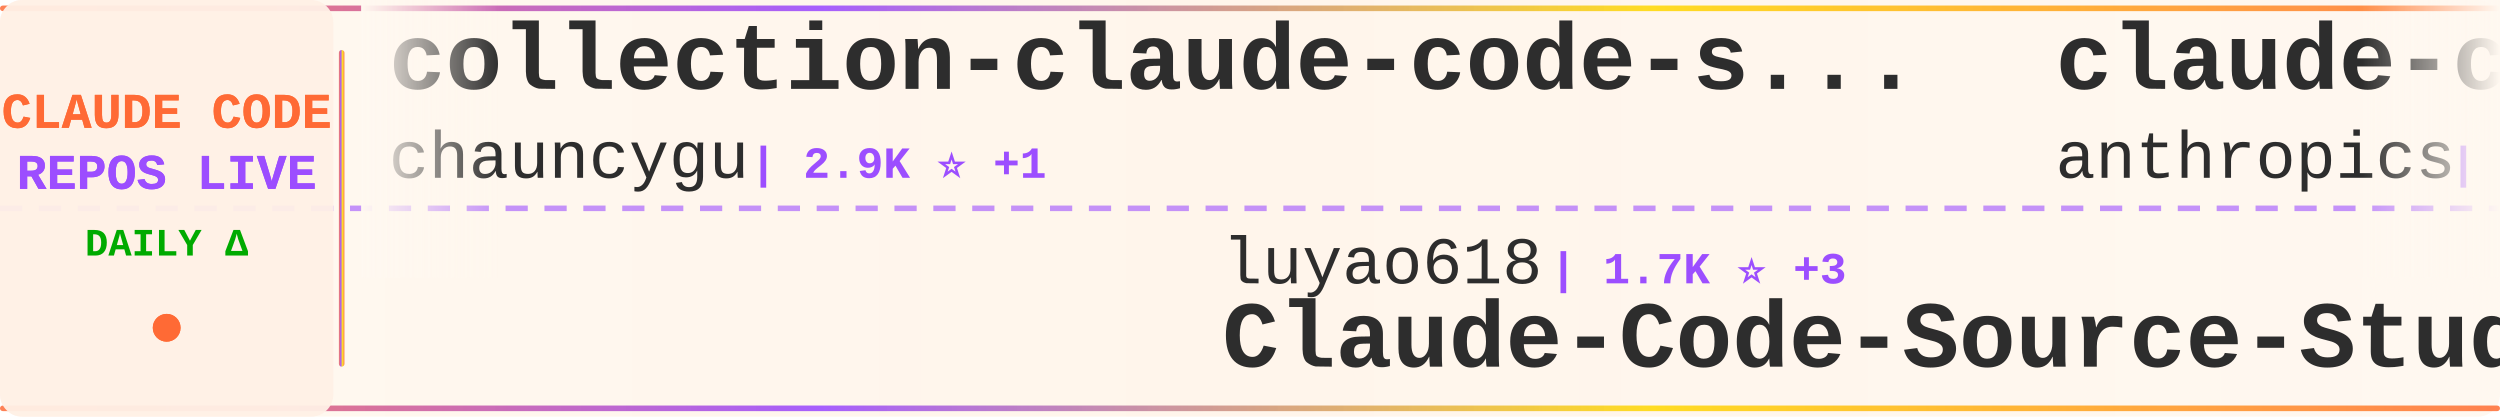
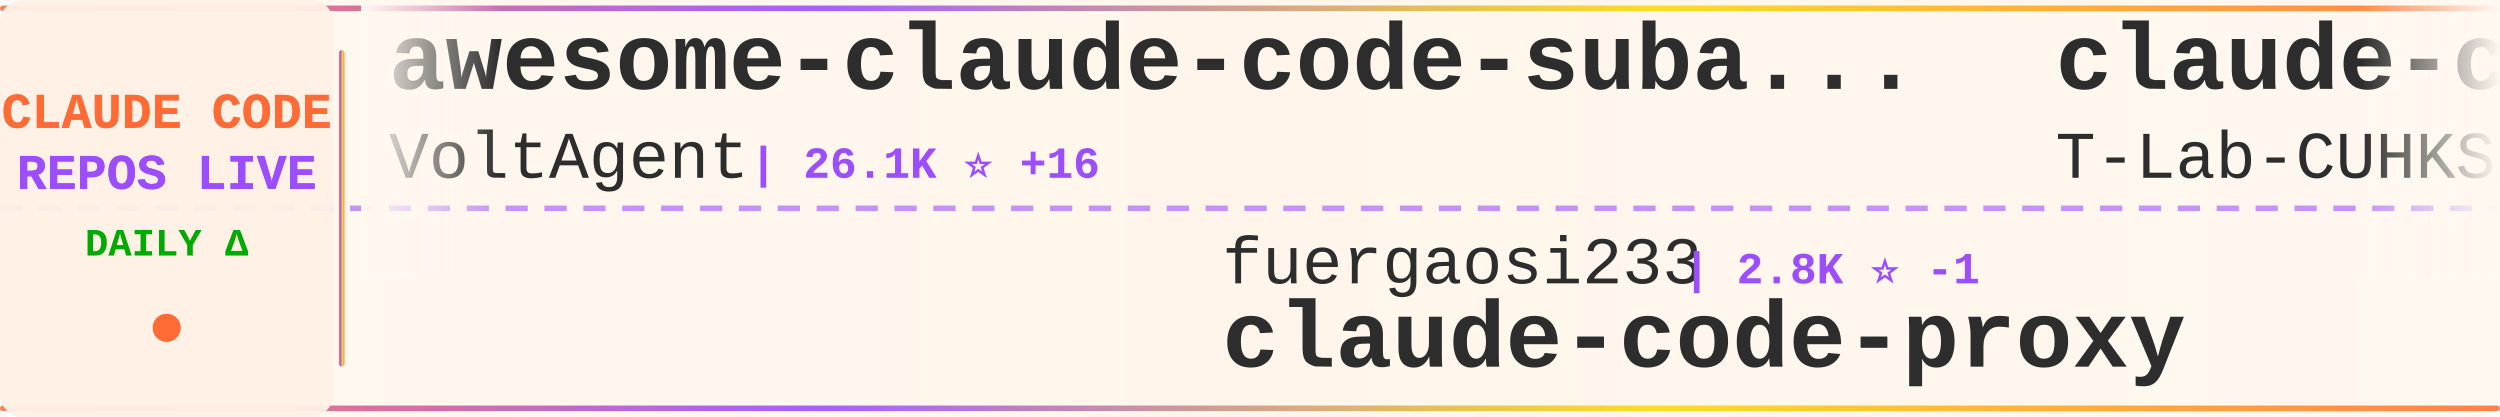
<svg xmlns="http://www.w3.org/2000/svg" width="900" height="150">
  <defs>
    <linearGradient id="tickerBg" x1="0%" y1="0%" x2="100%" y2="0%">
      <stop offset="0%" style="stop-color:#fff8f0;stop-opacity:0.98" />
      <stop offset="50%" style="stop-color:#fff5eb;stop-opacity:1" />
      <stop offset="100%" style="stop-color:#fff8f0;stop-opacity:0.98" />
    </linearGradient>
    <linearGradient id="borderGrad" x1="0%" y1="0%" x2="100%" y2="0%">
      <stop offset="0%" style="stop-color:#FF6B35;stop-opacity:0.85">
        <animate attributeName="stop-opacity" values="0.85;1;0.85" dur="2s" repeatCount="indefinite" />
      </stop>
      <stop offset="33%" style="stop-color:#9C4EFF;stop-opacity:0.9">
        <animate attributeName="stop-opacity" values="0.9;1;0.9" dur="2.2s" repeatCount="indefinite" />
      </stop>
      <stop offset="66%" style="stop-color:#FFD700;stop-opacity:0.85">
        <animate attributeName="stop-opacity" values="0.85;1;0.85" dur="1.8s" repeatCount="indefinite" />
      </stop>
      <stop offset="100%" style="stop-color:#FF6B35;stop-opacity:0.85">
        <animate attributeName="stop-opacity" values="0.85;1;0.85" dur="2s" repeatCount="indefinite" />
      </stop>
    </linearGradient>
    <filter id="textGlow">
      <feGaussianBlur stdDeviation="0.15" result="coloredBlur" />
      <feMerge>
        <feMergeNode in="coloredBlur" />
        <feMergeNode in="SourceGraphic" />
      </feMerge>
    </filter>
    <filter id="metricGlow">
      <feGaussianBlur stdDeviation="0.2" result="coloredBlur" />
      <feMerge>
        <feMergeNode in="coloredBlur" />
        <feMergeNode in="SourceGraphic" />
      </feMerge>
    </filter>
    <linearGradient id="leftFade" x1="0%" y1="0%" x2="100%" y2="0%">
      <stop offset="0%" style="stop-color:#fff8f0;stop-opacity:1" />
      <stop offset="100%" style="stop-color:#fff8f0;stop-opacity:0" />
    </linearGradient>
    <linearGradient id="rightFade" x1="0%" y1="0%" x2="100%" y2="0%">
      <stop offset="0%" style="stop-color:#fff8f0;stop-opacity:0" />
      <stop offset="100%" style="stop-color:#fff8f0;stop-opacity:1" />
    </linearGradient>
  </defs>
  <rect width="900" height="150" fill="url(#tickerBg)" rx="8" />
  <rect x="0" y="2" width="900" height="2" fill="url(#borderGrad)" rx="1" />
  <rect x="0" y="146" width="900" height="2" fill="url(#borderGrad)" rx="1" />
  <line x1="0" y1="75" x2="900" y2="75" stroke="#9C4EFF" stroke-width="2" stroke-dasharray="8 6" opacity="0.6" />
  <rect x="0" y="0" width="120" height="150" fill="#fff0e6" opacity="0.95" rx="8" />
  <text x="60" y="46" font-family="'Courier New', monospace" font-size="18" font-weight="bold" fill="#FF6B35" text-anchor="middle" filter="url(#textGlow)">
    CLAUDE CODE
  </text>
  <text x="60" y="68" font-family="'Courier New', monospace" font-size="18" font-weight="bold" fill="#9C4EFF" text-anchor="middle" filter="url(#textGlow)">
    REPOS LIVE
  </text>
  <text x="60" y="92" font-family="'Courier New', monospace" font-size="14" font-weight="bold" fill="#00aa00" text-anchor="middle">
    DAILY Δ
  </text>
  <circle cx="60" cy="118" r="5" fill="#FF6B35" filter="url(#metricGlow)">
    <animate attributeName="r" values="4;6;4" dur="1.5s" repeatCount="indefinite" />
    <animate attributeName="opacity" values="0.6;1;0.6" dur="1.5s" repeatCount="indefinite" />
  </circle>
  <rect x="122" y="18" width="2" height="114" fill="url(#borderGrad)" rx="1" />
  <clipPath id="tickerClip">
    <rect x="130" y="0" width="770" height="150" />
  </clipPath>
  <g clip-path="url(#tickerClip)">
    <g id="tickerItems">
      <animateTransform attributeName="transform" attributeType="XML" type="translate" from="0 0" to="-3000 0" dur="54s" repeatCount="indefinite" />
      <g transform="translate(0, 0)">
-         <text x="140" y="32" font-family="'Courier New', monospace" font-size="34" font-weight="bold" fill="#2d2d2d">collection-claude-code-s...</text>
-         <text x="140" y="64" font-family="'Courier New', monospace" font-size="24" font-weight="normal" fill="#2d2d2d" opacity="1.0">chauncygu</text>
-         <text x="270" y="64" font-family="'Courier New', monospace" font-size="16" font-weight="bold" fill="#9C4EFF"> | 2.9K ⭐ +1</text>
+         <text x="140" y="32" font-family="'Courier New', monospace" font-size="34" font-weight="bold" fill="#2d2d2d">awesome-claude-code-suba...</text>
+         <text x="140" y="64" font-family="'Courier New', monospace" font-size="24" font-weight="normal" fill="#2d2d2d" opacity="1.0">VoltAgent</text>
+         <text x="270" y="64" font-family="'Courier New', monospace" font-size="16" font-weight="bold" fill="#9C4EFF"> | 26.1K ⭐ +16</text>
      </g>
      <g transform="translate(300, 0)">
-         <text x="140" y="102" font-family="'Courier New', monospace" font-size="24" font-weight="normal" fill="#2d2d2d" opacity="1.0">luyao618</text>
-         <text x="258" y="102" font-family="'Courier New', monospace" font-size="16" font-weight="bold" fill="#9C4EFF"> | 1.7K ⭐ +3</text>
-         <text x="140" y="132" font-family="'Courier New', monospace" font-size="34" font-weight="bold" fill="#2d2d2d">Claude-Code-Source-Study</text>
+         <text x="140" y="102" font-family="'Courier New', monospace" font-size="24" font-weight="normal" fill="#2d2d2d" opacity="1.0">fuergaosi233</text>
+         <text x="306" y="102" font-family="'Courier New', monospace" font-size="16" font-weight="bold" fill="#9C4EFF"> | 2.8K ⭐ -1</text>
+         <text x="140" y="132" font-family="'Courier New', monospace" font-size="34" font-weight="bold" fill="#2d2d2d">claude-code-proxy</text>
      </g>
      <g transform="translate(600, 0)">
-         <text x="140" y="32" font-family="'Courier New', monospace" font-size="34" font-weight="bold" fill="#2d2d2d">claude-code-base-action</text>
-         <text x="140" y="64" font-family="'Courier New', monospace" font-size="24" font-weight="normal" fill="#2d2d2d" opacity="1.0">anthropics</text>
-         <text x="282" y="64" font-family="'Courier New', monospace" font-size="16" font-weight="bold" fill="#9C4EFF"> | 1.0K ⭐</text>
+         <text x="140" y="32" font-family="'Courier New', monospace" font-size="34" font-weight="bold" fill="#2d2d2d">claude-code</text>
+         <text x="140" y="64" font-family="'Courier New', monospace" font-size="24" font-weight="normal" fill="#2d2d2d" opacity="1.0">T-Lab-CUHKSZ</text>
+         <text x="306" y="64" font-family="'Courier New', monospace" font-size="16" font-weight="bold" fill="#9C4EFF"> | 328 ⭐</text>
      </g>
      <g transform="translate(900, 0)">
-         <text x="140" y="102" font-family="'Courier New', monospace" font-size="24" font-weight="normal" fill="#2d2d2d" opacity="1.0">mehmoodosman</text>
-         <text x="306" y="102" font-family="'Courier New', monospace" font-size="16" font-weight="bold" fill="#9C4EFF"> | 172 ⭐</text>
-         <text x="140" y="132" font-family="'Courier New', monospace" font-size="34" font-weight="bold" fill="#2d2d2d">claude-code</text>
+         <text x="140" y="102" font-family="'Courier New', monospace" font-size="24" font-weight="normal" fill="#2d2d2d" opacity="1.0">Pimzino</text>
+         <text x="246" y="102" font-family="'Courier New', monospace" font-size="16" font-weight="bold" fill="#9C4EFF"> | 3.9K ⭐</text>
+         <text x="140" y="132" font-family="'Courier New', monospace" font-size="34" font-weight="bold" fill="#2d2d2d">claude-code-spec-workflo...</text>
      </g>
      <g transform="translate(1200, 0)">
-         <text x="140" y="32" font-family="'Courier New', monospace" font-size="34" font-weight="bold" fill="#2d2d2d">claude-code-webui</text>
-         <text x="140" y="64" font-family="'Courier New', monospace" font-size="24" font-weight="normal" fill="#2d2d2d" opacity="1.0">sugyan</text>
-         <text x="234" y="64" font-family="'Courier New', monospace" font-size="16" font-weight="bold" fill="#9C4EFF"> | 1.1K ⭐</text>
+         <text x="140" y="32" font-family="'Courier New', monospace" font-size="34" font-weight="bold" fill="#2d2d2d">awesome-claude-code-tool...</text>
+         <text x="140" y="64" font-family="'Courier New', monospace" font-size="24" font-weight="normal" fill="#2d2d2d" opacity="1.0">rohitg00</text>
+         <text x="258" y="64" font-family="'Courier New', monospace" font-size="16" font-weight="bold" fill="#9C4EFF"> | 2.8K ⭐ +5</text>
      </g>
      <g transform="translate(1500, 0)">
-         <text x="140" y="102" font-family="'Courier New', monospace" font-size="24" font-weight="normal" fill="#2d2d2d" opacity="1.0">jqueryscript</text>
-         <text x="306" y="102" font-family="'Courier New', monospace" font-size="16" font-weight="bold" fill="#9C4EFF"> | 537 ⭐</text>
-         <text x="140" y="132" font-family="'Courier New', monospace" font-size="34" font-weight="bold" fill="#2d2d2d">awesome-claude-code</text>
+         <text x="140" y="102" font-family="'Courier New', monospace" font-size="24" font-weight="normal" fill="#2d2d2d" opacity="1.0">disler</text>
+         <text x="234" y="102" font-family="'Courier New', monospace" font-size="16" font-weight="bold" fill="#9C4EFF"> | 1.7K ⭐</text>
+         <text x="140" y="132" font-family="'Courier New', monospace" font-size="34" font-weight="bold" fill="#2d2d2d">pi-vs-claude-code</text>
      </g>
      <g transform="translate(1800, 0)">
-         <text x="140" y="32" font-family="'Courier New', monospace" font-size="34" font-weight="bold" fill="#2d2d2d">claude-code-my-workflow</text>
-         <text x="140" y="64" font-family="'Courier New', monospace" font-size="24" font-weight="normal" fill="#2d2d2d" opacity="1.0">pedrohcgs</text>
-         <text x="270" y="64" font-family="'Courier New', monospace" font-size="16" font-weight="bold" fill="#9C4EFF"> | 1.7K ⭐</text>
+         <text x="140" y="32" font-family="'Courier New', monospace" font-size="34" font-weight="bold" fill="#2d2d2d">claude-code</text>
+         <text x="140" y="64" font-family="'Courier New', monospace" font-size="24" font-weight="normal" fill="#2d2d2d" opacity="1.0">RishabhK103</text>
+         <text x="294" y="64" font-family="'Courier New', monospace" font-size="16" font-weight="bold" fill="#9C4EFF"> | 109 ⭐</text>
      </g>
      <g transform="translate(2100, 0)">
-         <text x="140" y="102" font-family="'Courier New', monospace" font-size="24" font-weight="normal" fill="#2d2d2d" opacity="1.0">asgeirtj</text>
-         <text x="258" y="102" font-family="'Courier New', monospace" font-size="16" font-weight="bold" fill="#9C4EFF"> | 70.2K ⭐ +19</text>
-         <text x="140" y="132" font-family="'Courier New', monospace" font-size="34" font-weight="bold" fill="#2d2d2d">system_prompts_leaks</text>
+         <text x="140" y="102" font-family="'Courier New', monospace" font-size="24" font-weight="normal" fill="#2d2d2d" opacity="1.0">pedrohcgs</text>
+         <text x="270" y="102" font-family="'Courier New', monospace" font-size="16" font-weight="bold" fill="#9C4EFF"> | 1.7K ⭐</text>
+         <text x="140" y="132" font-family="'Courier New', monospace" font-size="34" font-weight="bold" fill="#2d2d2d">claude-code-my-workflow</text>
      </g>
      <g transform="translate(2400, 0)">
-         <text x="140" y="32" font-family="'Courier New', monospace" font-size="34" font-weight="bold" fill="#2d2d2d">Auto-claude-code-researc...</text>
-         <text x="140" y="64" font-family="'Courier New', monospace" font-size="24" font-weight="normal" fill="#2d2d2d" opacity="1.0">wanshuiyin</text>
-         <text x="282" y="64" font-family="'Courier New', monospace" font-size="16" font-weight="bold" fill="#9C4EFF"> | 18.1K ⭐ +15</text>
+         <text x="140" y="32" font-family="'Courier New', monospace" font-size="34" font-weight="bold" fill="#2d2d2d">Dive-into-Claude-Code</text>
+         <text x="140" y="64" font-family="'Courier New', monospace" font-size="24" font-weight="normal" fill="#2d2d2d" opacity="1.0">VILA-Lab</text>
+         <text x="258" y="64" font-family="'Courier New', monospace" font-size="16" font-weight="bold" fill="#9C4EFF"> | 2.2K ⭐ +1</text>
      </g>
      <g transform="translate(2700, 0)">
-         <text x="140" y="102" font-family="'Courier New', monospace" font-size="24" font-weight="normal" fill="#2d2d2d" opacity="1.0">https-deeplearning-ai</text>
-         <text x="414" y="102" font-family="'Courier New', monospace" font-size="16" font-weight="bold" fill="#9C4EFF"> | 559 ⭐</text>
-         <text x="140" y="132" font-family="'Courier New', monospace" font-size="34" font-weight="bold" fill="#2d2d2d">sc-claude-code-files</text>
+         <text x="140" y="102" font-family="'Courier New', monospace" font-size="24" font-weight="normal" fill="#2d2d2d" opacity="1.0">AprilNEA</text>
+         <text x="258" y="102" font-family="'Courier New', monospace" font-size="16" font-weight="bold" fill="#9C4EFF"> | 394 ⭐</text>
+         <text x="140" y="132" font-family="'Courier New', monospace" font-size="34" font-weight="bold" fill="#2d2d2d">claude-code-source</text>
      </g>
      <g transform="translate(3000, 0)">
-         <text x="140" y="32" font-family="'Courier New', monospace" font-size="34" font-weight="bold" fill="#2d2d2d">collection-claude-code-s...</text>
-         <text x="140" y="64" font-family="'Courier New', monospace" font-size="24" font-weight="normal" fill="#2d2d2d" opacity="1.0">chauncygu</text>
-         <text x="270" y="64" font-family="'Courier New', monospace" font-size="16" font-weight="bold" fill="#9C4EFF"> | 2.9K ⭐ +1</text>
+         <text x="140" y="32" font-family="'Courier New', monospace" font-size="34" font-weight="bold" fill="#2d2d2d">awesome-claude-code-suba...</text>
+         <text x="140" y="64" font-family="'Courier New', monospace" font-size="24" font-weight="normal" fill="#2d2d2d" opacity="1.0">VoltAgent</text>
+         <text x="270" y="64" font-family="'Courier New', monospace" font-size="16" font-weight="bold" fill="#9C4EFF"> | 26.1K ⭐ +16</text>
      </g>
      <g transform="translate(3300, 0)">
-         <text x="140" y="102" font-family="'Courier New', monospace" font-size="24" font-weight="normal" fill="#2d2d2d" opacity="1.0">luyao618</text>
-         <text x="258" y="102" font-family="'Courier New', monospace" font-size="16" font-weight="bold" fill="#9C4EFF"> | 1.7K ⭐ +3</text>
-         <text x="140" y="132" font-family="'Courier New', monospace" font-size="34" font-weight="bold" fill="#2d2d2d">Claude-Code-Source-Study</text>
+         <text x="140" y="102" font-family="'Courier New', monospace" font-size="24" font-weight="normal" fill="#2d2d2d" opacity="1.0">fuergaosi233</text>
+         <text x="306" y="102" font-family="'Courier New', monospace" font-size="16" font-weight="bold" fill="#9C4EFF"> | 2.8K ⭐ -1</text>
+         <text x="140" y="132" font-family="'Courier New', monospace" font-size="34" font-weight="bold" fill="#2d2d2d">claude-code-proxy</text>
      </g>
      <g transform="translate(3600, 0)">
-         <text x="140" y="32" font-family="'Courier New', monospace" font-size="34" font-weight="bold" fill="#2d2d2d">claude-code-base-action</text>
-         <text x="140" y="64" font-family="'Courier New', monospace" font-size="24" font-weight="normal" fill="#2d2d2d" opacity="1.0">anthropics</text>
-         <text x="282" y="64" font-family="'Courier New', monospace" font-size="16" font-weight="bold" fill="#9C4EFF"> | 1.0K ⭐</text>
+         <text x="140" y="32" font-family="'Courier New', monospace" font-size="34" font-weight="bold" fill="#2d2d2d">claude-code</text>
+         <text x="140" y="64" font-family="'Courier New', monospace" font-size="24" font-weight="normal" fill="#2d2d2d" opacity="1.0">T-Lab-CUHKSZ</text>
+         <text x="306" y="64" font-family="'Courier New', monospace" font-size="16" font-weight="bold" fill="#9C4EFF"> | 328 ⭐</text>
      </g>
      <g transform="translate(3900, 0)">
-         <text x="140" y="102" font-family="'Courier New', monospace" font-size="24" font-weight="normal" fill="#2d2d2d" opacity="1.0">mehmoodosman</text>
-         <text x="306" y="102" font-family="'Courier New', monospace" font-size="16" font-weight="bold" fill="#9C4EFF"> | 172 ⭐</text>
-         <text x="140" y="132" font-family="'Courier New', monospace" font-size="34" font-weight="bold" fill="#2d2d2d">claude-code</text>
+         <text x="140" y="102" font-family="'Courier New', monospace" font-size="24" font-weight="normal" fill="#2d2d2d" opacity="1.0">Pimzino</text>
+         <text x="246" y="102" font-family="'Courier New', monospace" font-size="16" font-weight="bold" fill="#9C4EFF"> | 3.9K ⭐</text>
+         <text x="140" y="132" font-family="'Courier New', monospace" font-size="34" font-weight="bold" fill="#2d2d2d">claude-code-spec-workflo...</text>
      </g>
    </g>
  </g>
  <rect x="130" y="0" width="50" height="100" fill="url(#leftFade)" />
  <rect x="850" y="0" width="50" height="100" fill="url(#rightFade)" />
</svg>
